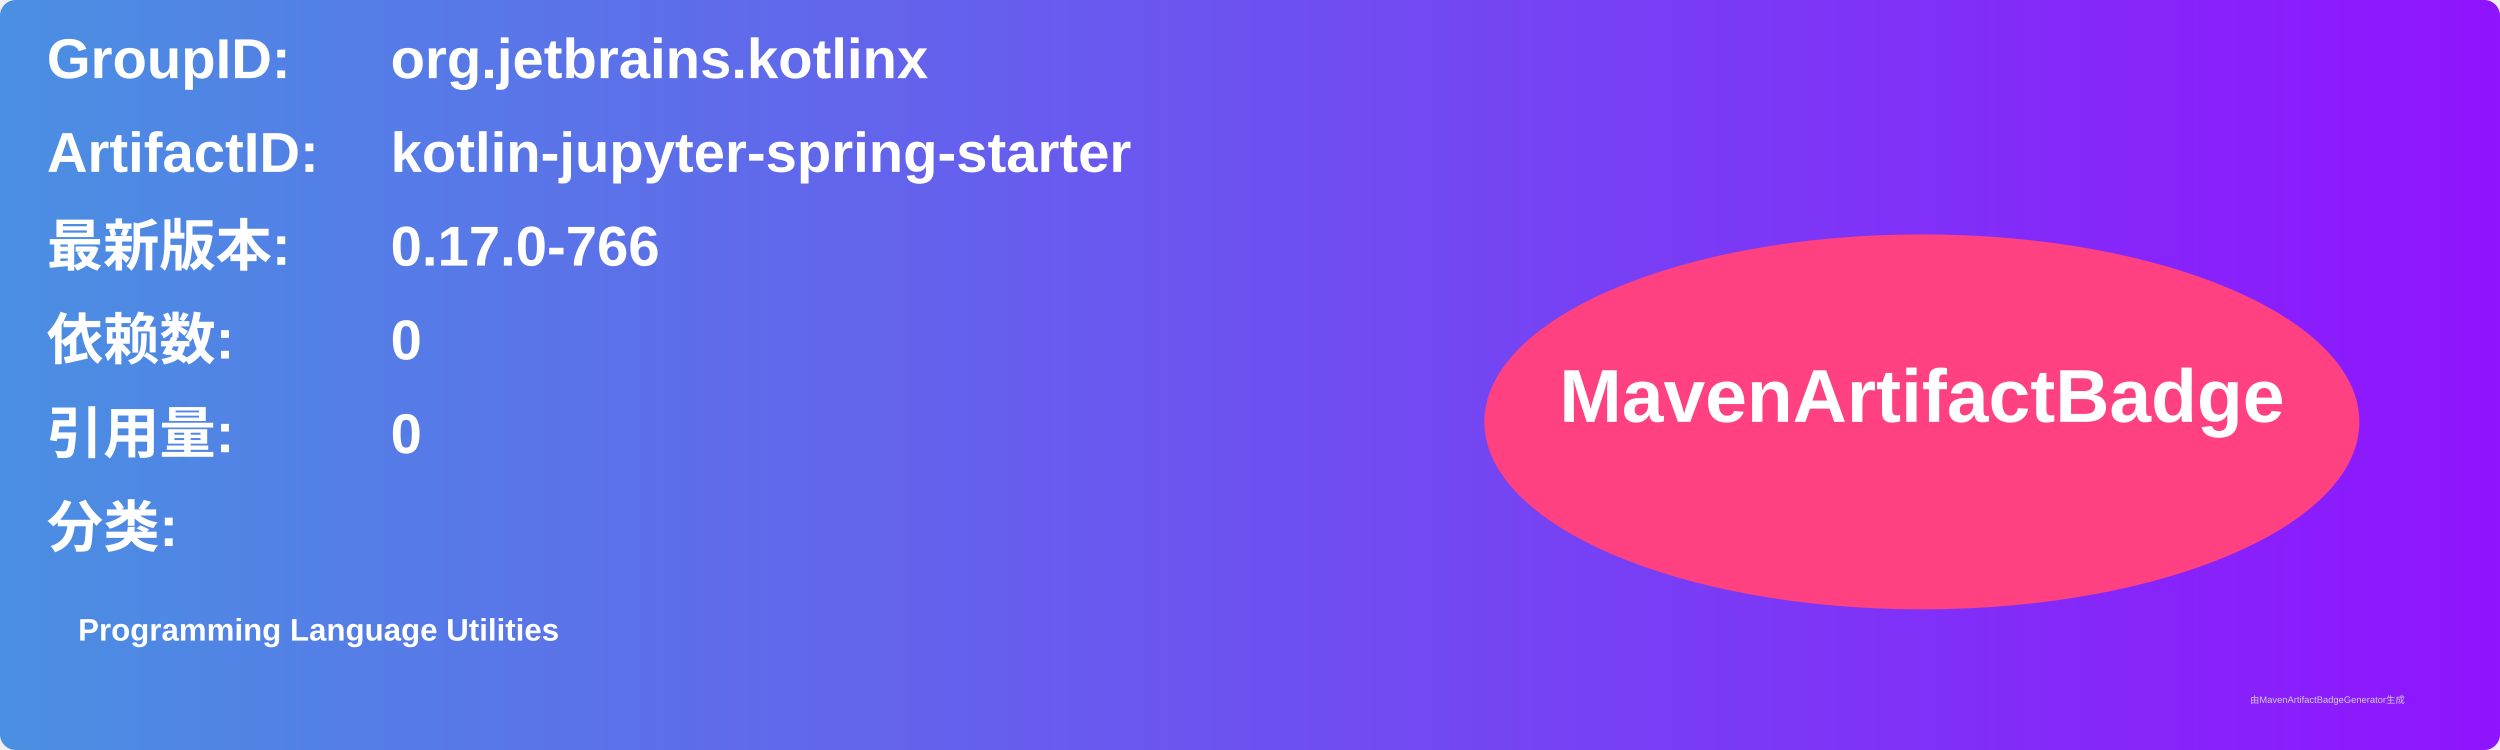
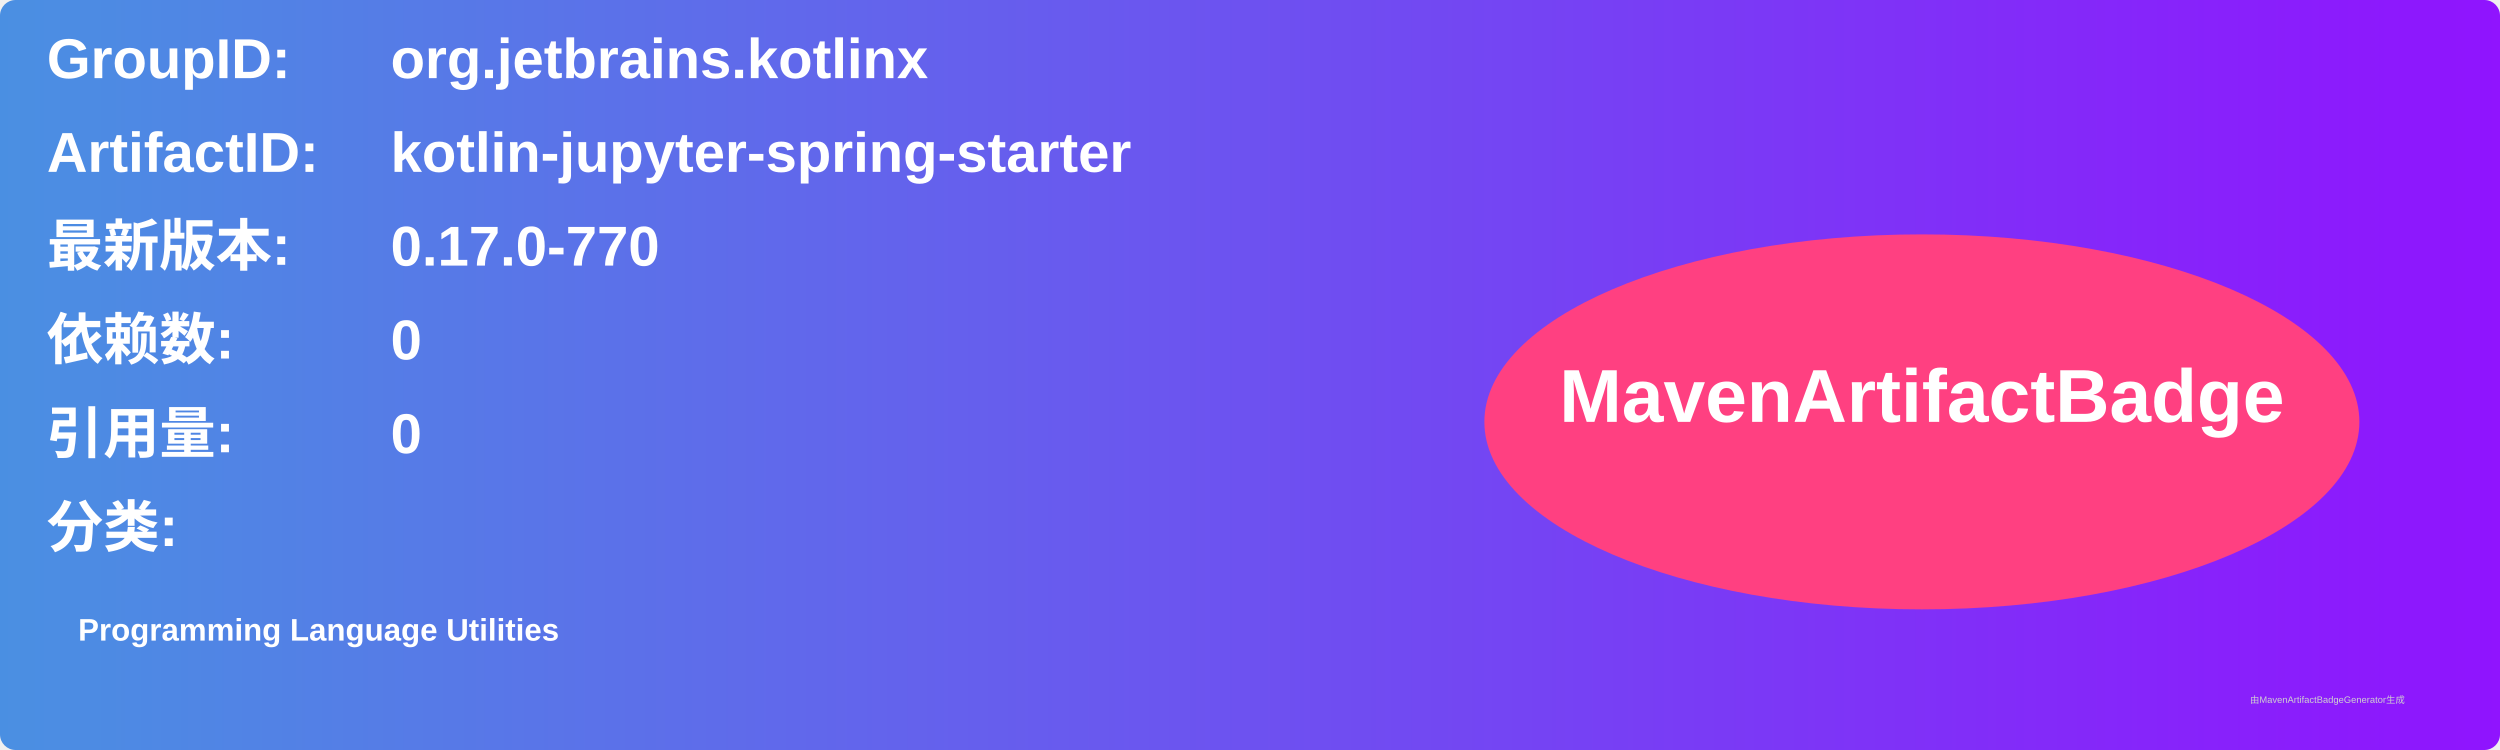
<svg xmlns="http://www.w3.org/2000/svg" width="800" height="240" viewBox="0 0 800 240">
  <linearGradient id="grad" x1="0%" y1="0%" x2="100%" y2="0%">
    <stop offset="0%" stop-color="#4a90e2" />
    <stop offset="100%" stop-color="#9013fe" />
  </linearGradient>
  <rect width="100%" height="100%" rx="5" ry="5" fill="url(#grad)" />
  <g transform="translate(15, 15)">
    <text x="0" y="10" font-family="Arial" font-size="18" fill="white" font-weight="bold" width="260">GroupID:</text>
    <text x="110" y="10" font-family="Arial" font-size="18" fill="white" font-weight="bold" width="460">org.jetbrains.kotlinx</text>
    <text x="0" y="40" font-family="Arial" font-size="18" fill="white" font-weight="bold" width="260">ArtifactID:</text>
    <text x="110" y="40" font-family="Arial" font-size="18" fill="white" font-weight="bold" width="460">kotlin-jupyter-spring-starter</text>
    <text x="0" y="70" font-family="Arial" font-size="18" fill="white" font-weight="bold">最新版本:</text>
    <text x="110" y="70" font-family="Arial" font-size="18" fill="white" font-weight="bold">
-       <tspan font-weight="bold">0.17.0-766</tspan>
+       <tspan font-weight="bold">0.17.0-770</tspan>
    </text>
    <text x="0" y="100" font-family="Arial" font-size="18" fill="white" font-weight="bold">依赖数: </text>
    <text x="110" y="100" font-family="Arial" font-size="18" fill="white">
      <tspan font-weight="bold">0</tspan>
    </text>
    <text x="0" y="130" font-family="Arial" font-size="18" fill="white" font-weight="bold">引用量: </text>
    <text x="110" y="130" font-family="Arial" font-size="18" fill="white">
      <tspan font-weight="bold">0</tspan>
    </text>
    <text x="0" y="160" font-family="Arial" font-size="18" fill="white" font-weight="bold">分类:</text>
    <text x="10" y="190" font-family="Arial" font-size="10" fill="white">
      <tspan font-weight="bold">Programming Language Utilities</tspan>
    </text>
    <ellipse cx="600" cy="120" rx="140" ry="60" fill="#ff4081" />
    <text x="600" y="120" text-anchor="middle" font-family="Arial" font-size="24" fill="white" font-weight="bold">MavenArtifactBadge</text>
  </g>
  <text x="720" y="225" font-family="Arial" font-size="3" fill="#d0d0d0">由MavenArtifactBadgeGenerator生成</text>
</svg>
